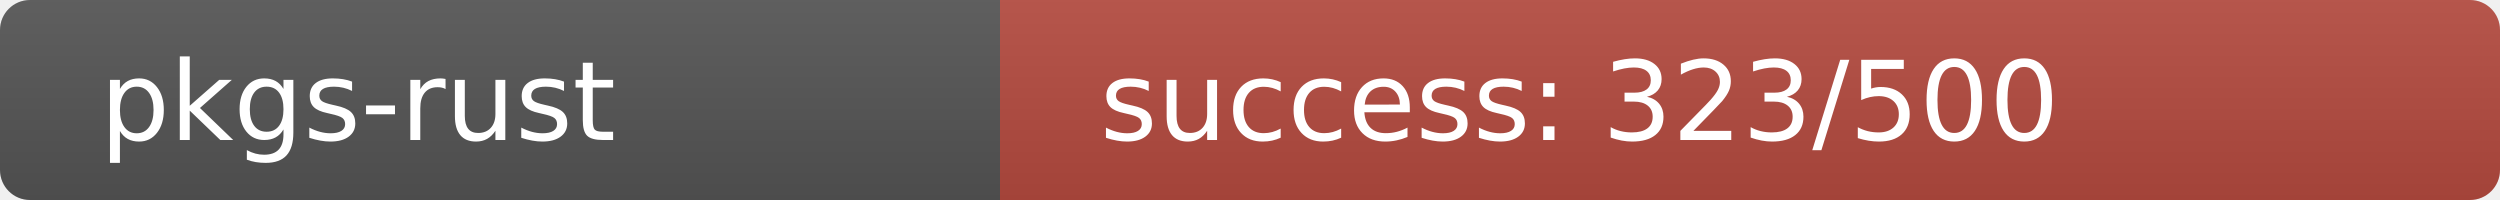
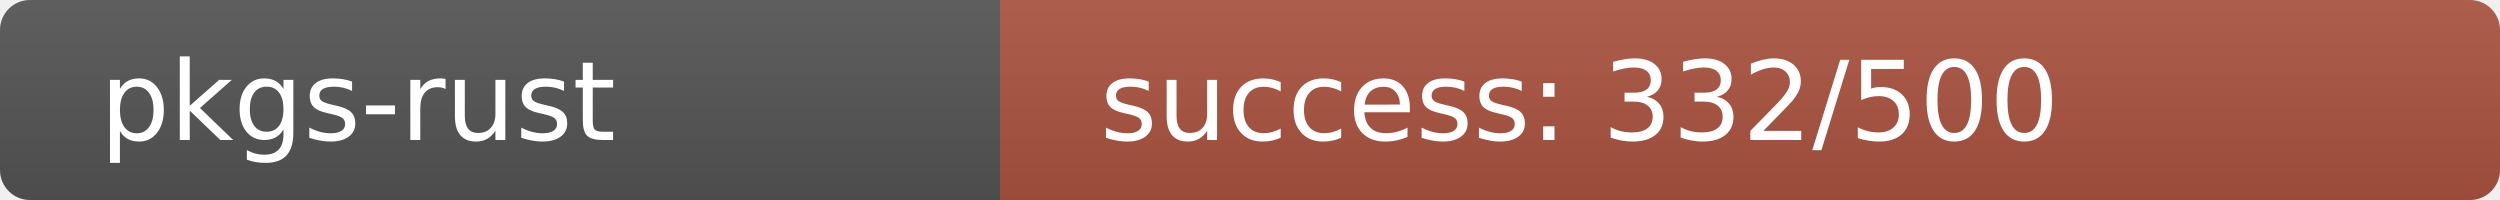
<svg xmlns="http://www.w3.org/2000/svg" width="250" height="20" role="img">
  <linearGradient id="s" x2="0" y2="100%">
    <stop offset="0" stop-color="#bbb" stop-opacity=".1" />
    <stop offset="1" stop-opacity=".1" />
  </linearGradient>
  <clipPath id="r">
    <rect width="250" height="20" rx="3" fill="#fff" />
  </clipPath>
  <g clip-path="url(#r)">
    <rect width="100" height="20" fill="#555" />
-     <rect x="100" width="150" height="20" fill="rgb(181,75,64)" />
+     <rect x="100" width="150" height="20" fill="rgb(172,84,64)" />
    <rect width="250" height="20" fill="url(#s)" />
  </g>
  <g fill="#fff" text-anchor="start" font-family="Verdana,Geneva,DejaVu Sans,sans-serif" text-rendering="geometricPrecision" font-size="110">
    <text x="100" y="140" transform="scale(.1)" fill="#fff">pkgs-rust</text>
-     <text x="1100" y="140" transform="scale(.1)" fill="#fff">success: 323/500</text>
+     <text x="1100" y="140" transform="scale(.1)" fill="#fff">success: 332/500</text>
  </g>
</svg>
